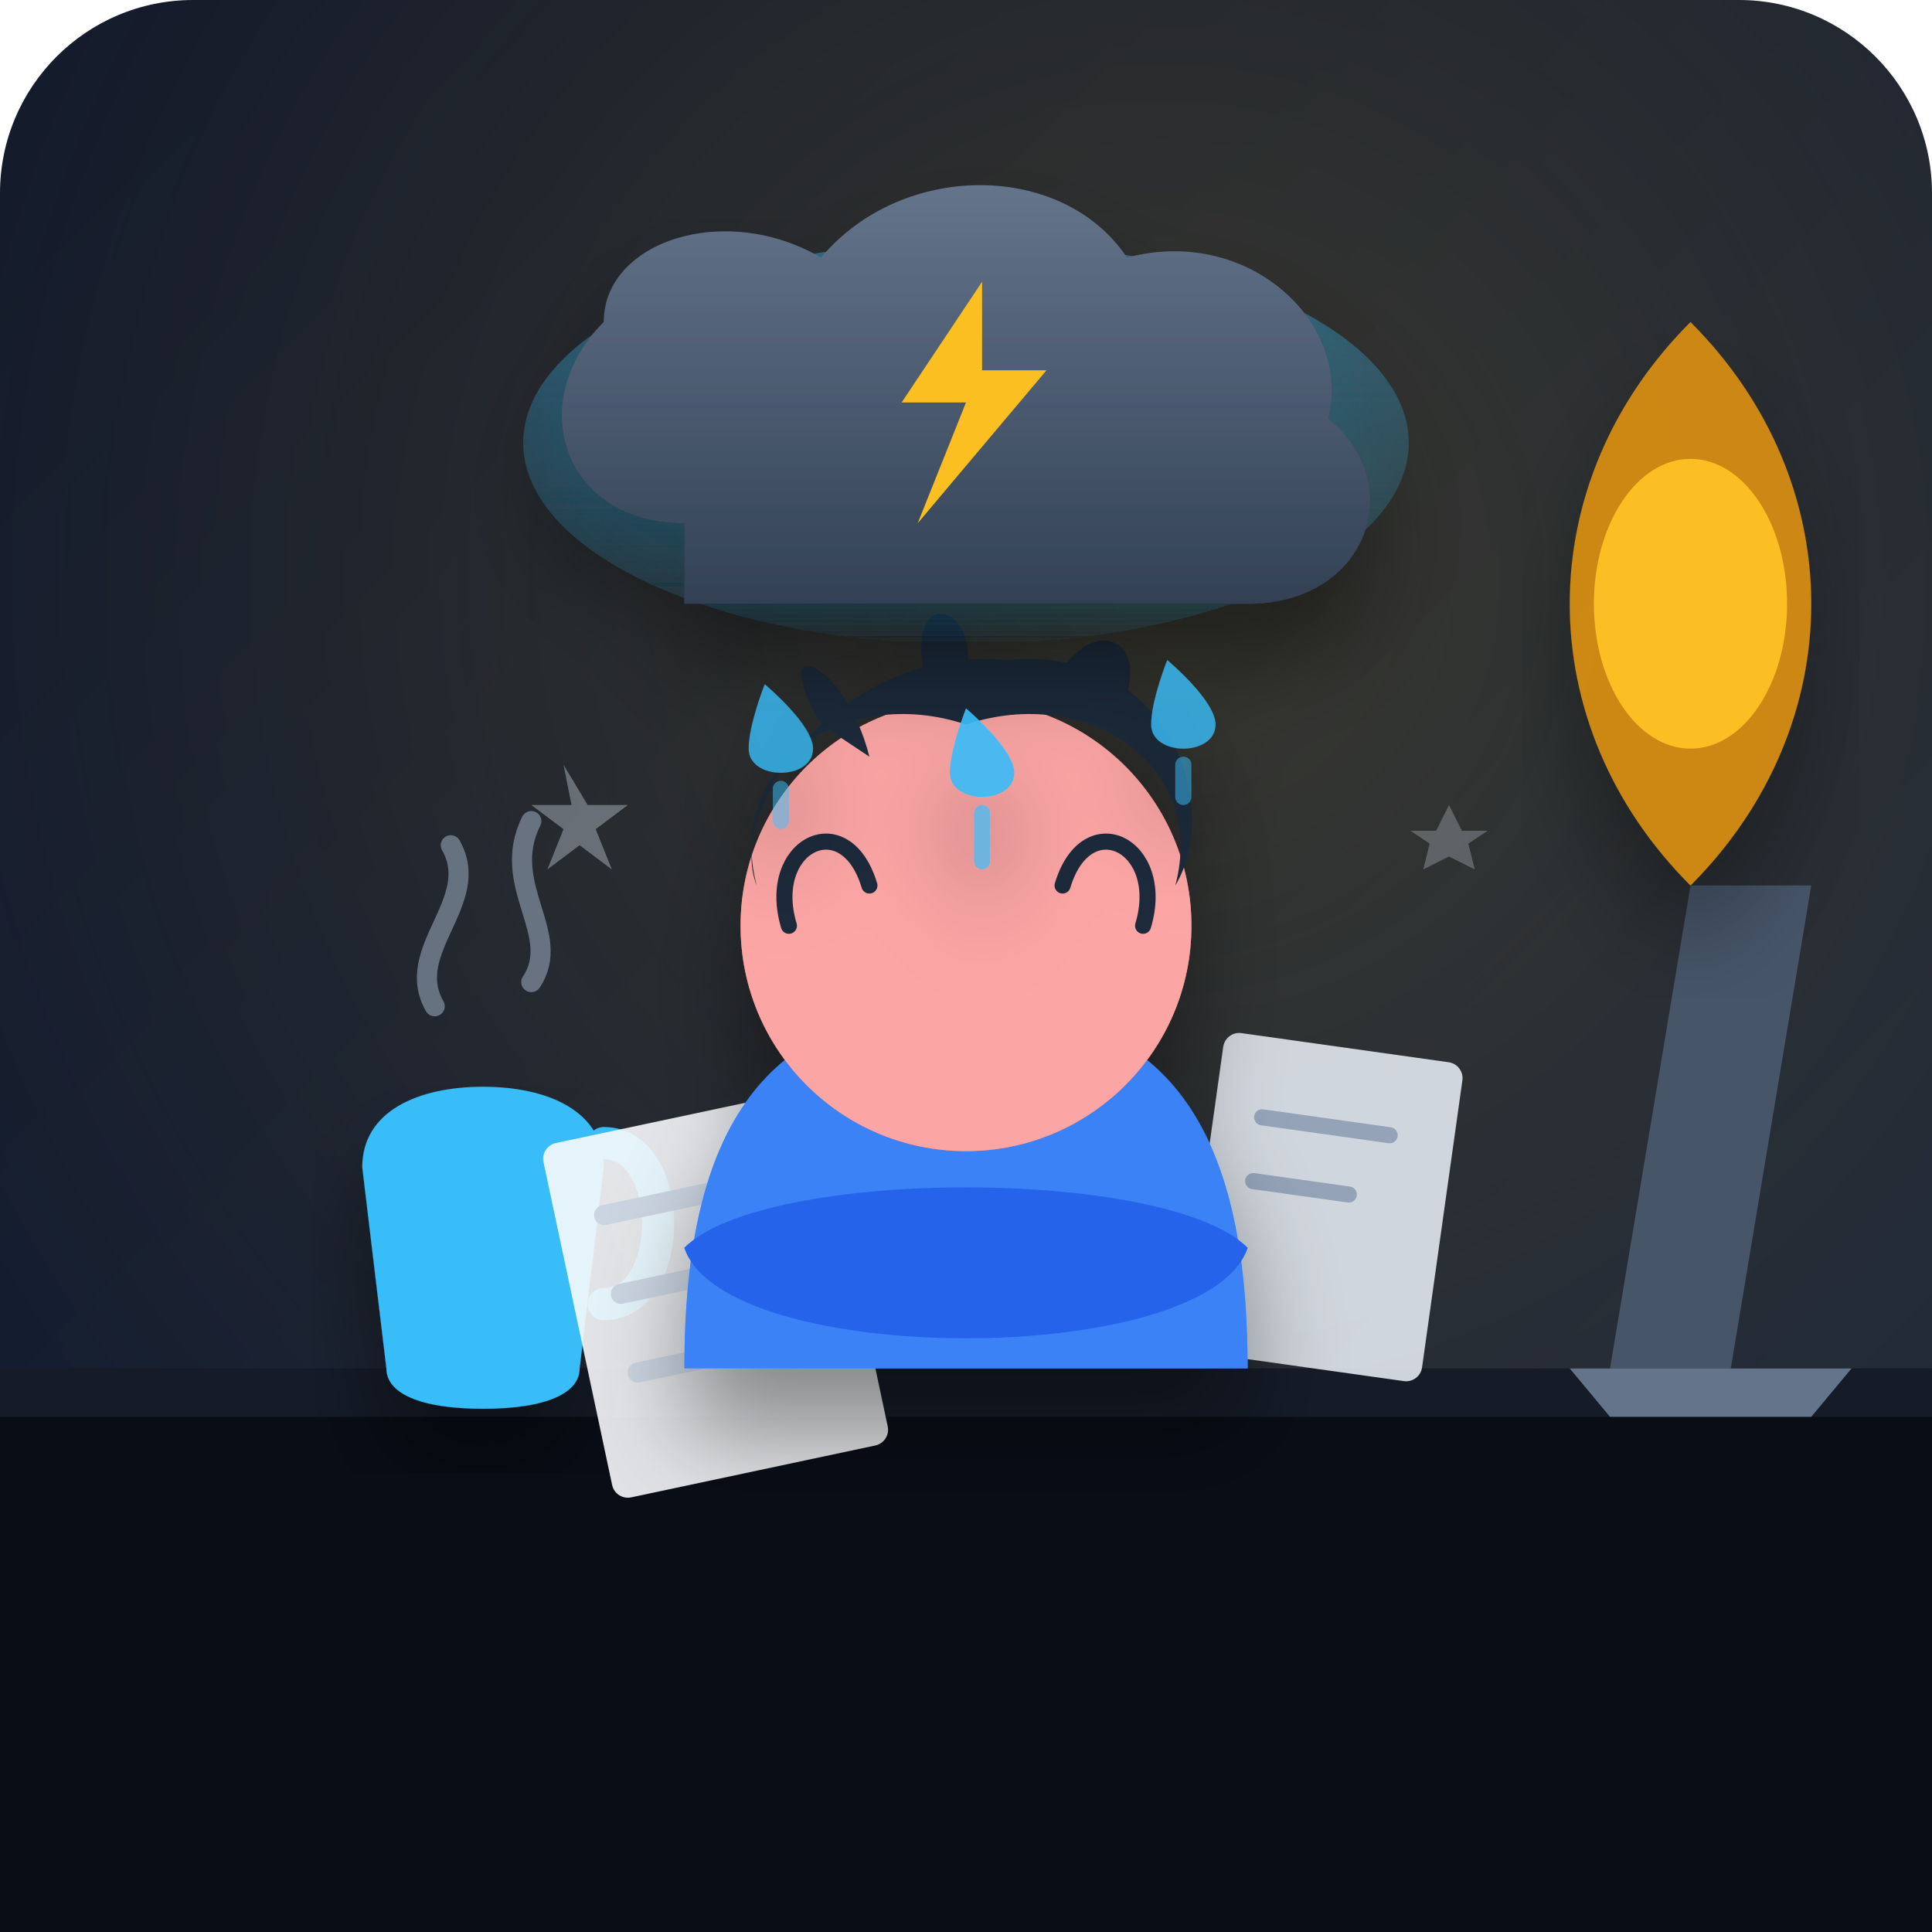
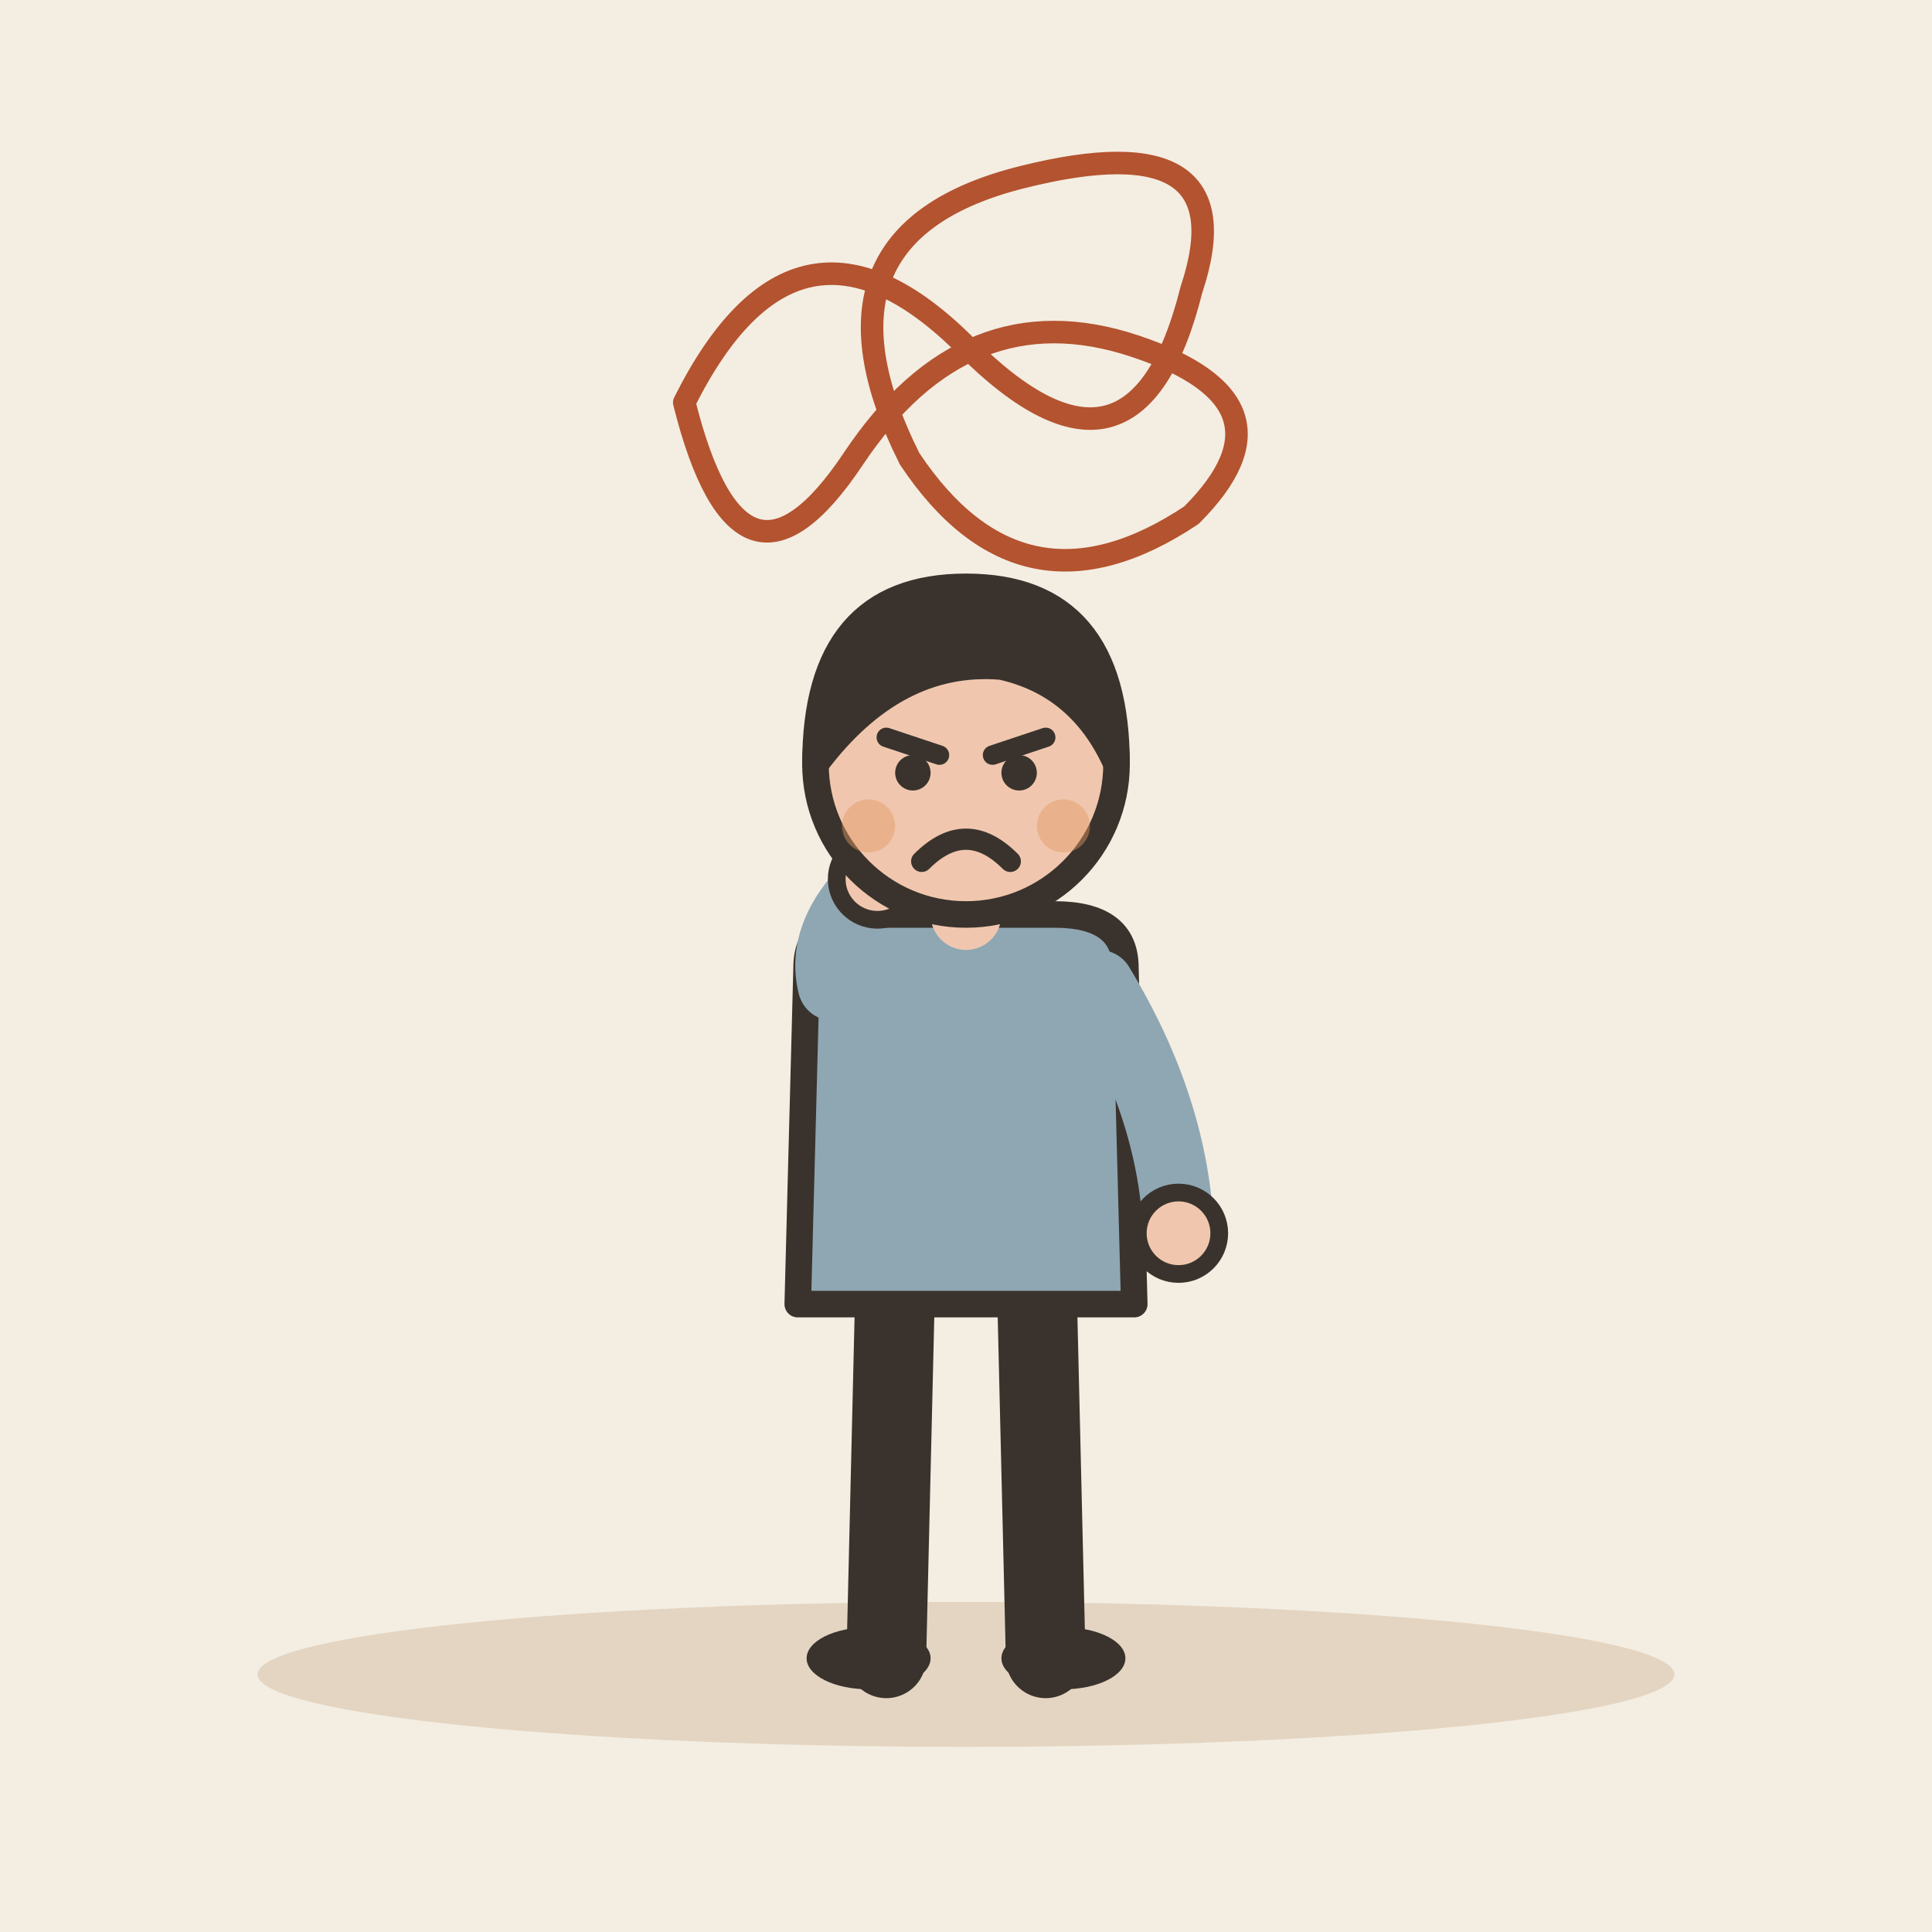
- <svg xmlns="http://www.w3.org/2000/svg" viewBox="0 0 240 240" width="100%" height="100%">
-   <defs>
-     <linearGradient id="bg-grad" x1="0%" y1="0%" x2="100%" y2="100%">
-       <stop offset="0%" stop-color="#0f172a" />
-       <stop offset="100%" stop-color="#1e293b" />
-     </linearGradient>
-     <radialGradient id="desk-glow" cx="60%" cy="30%" r="70%">
-       <stop offset="0%" stop-color="#fbbf24" stop-opacity="0.15" />
-       <stop offset="100%" stop-color="#fbbf24" stop-opacity="0" />
-     </radialGradient>
-     <linearGradient id="cloud-grad" x1="0%" y1="0%" x2="0%" y2="100%">
-       <stop offset="0%" stop-color="#64748b" />
-       <stop offset="100%" stop-color="#334155" />
-     </linearGradient>
-     <linearGradient id="cloud-glow" x1="0%" y1="0%" x2="0%" y2="100%">
-       <stop offset="0%" stop-color="#38bdf8" stop-opacity="0.4" />
-       <stop offset="100%" stop-color="#38bdf8" stop-opacity="0" />
-     </linearGradient>
-     <filter id="shadow" x="-20%" y="-20%" width="140%" height="140%">
-       <feDropShadow dx="0" dy="8" stdDeviation="6" flood-color="#000000" flood-opacity="0.4" />
-     </filter>
-   </defs>
-   <rect width="240" height="240" rx="24" fill="url(#bg-grad)" />
-   <rect width="240" height="240" rx="24" fill="url(#desk-glow)" />
-   <path d="M 0 170 L 240 170 L 240 240 L 0 240 Z" fill="#090d16" />
-   <path d="M 0 170 L 240 170 L 240 176 L 0 176 Z" fill="#334155" opacity="0.3" />
-   <path d="M 200 170 L 210 110 L 225 110 L 215 170 Z" fill="#475569" />
-   <path d="M 195 170 L 230 170 L 225 176 L 200 176 Z" fill="#64748b" rx="2" />
-   <path d="M 210 110 C 190 90, 190 60, 210 40 C 230 60, 230 90, 210 110 Z" fill="#f59e0b" opacity="0.8" filter="url(#shadow)" />
-   <ellipse cx="210" cy="75" rx="12" ry="18" fill="#fbbf24" />
-   <path d="M 45 145 C 45 138 52 135 60 135 C 68 135 75 138 75 145 L 72 170 C 72 173 68 175 60 175 C 52 175 48 173 48 170 Z" fill="#38bdf8" filter="url(#shadow)" />
-   <path d="M 75 142 C 84 142, 84 162, 75 162" fill="none" stroke="#38bdf8" stroke-width="4" stroke-linecap="round" />
-   <path d="M 54 125 C 50 118, 60 112, 56 105" fill="none" stroke="#94a3b8" stroke-width="2.5" stroke-linecap="round" opacity="0.6" />
-   <path d="M 66 122 C 70 116, 62 110, 66 102" fill="none" stroke="#94a3b8" stroke-width="2.5" stroke-linecap="round" opacity="0.6" />
-   <g transform="rotate(-12 80 155)">
-     <rect x="70" y="140" width="35" height="45" rx="2" fill="#f8fafc" opacity="0.9" />
-     <line x1="76" y1="150" x2="98" y2="150" stroke="#cbd5e1" stroke-width="2.5" stroke-linecap="round" />
-     <line x1="76" y1="160" x2="94" y2="160" stroke="#cbd5e1" stroke-width="2.5" stroke-linecap="round" />
-     <line x1="76" y1="170" x2="88" y2="170" stroke="#cbd5e1" stroke-width="2.5" stroke-linecap="round" />
+ <svg xmlns="http://www.w3.org/2000/svg" viewBox="0 0 240 240" data-style="editorial">
+   <rect width="240" height="240" fill="#F4EDE2" />
+   <ellipse cx="120" cy="208" rx="88" ry="9" fill="#E3D5C1" />
+   <g transform="translate(120 206) scale(1.1 1.1)">
+     <path d="M-8 -42L-9 0" stroke="#3A332D" stroke-width="9" stroke-linecap="round" fill="none" />
+     <path d="M8 -42L9 0" stroke="#3A332D" stroke-width="9" stroke-linecap="round" fill="none" />
+     <ellipse cx="-11" cy="0" rx="7" ry="3.5" fill="#3A332D" />
+     <ellipse cx="11" cy="0" rx="7" ry="3.5" fill="#3A332D" />
+     <path d="M-18 -78Q-18 -84 -10 -84L10 -84Q18 -84 18 -78L19 -40L-19 -40Z" fill="#8FA7B3" stroke="#3A332D" stroke-width="3" stroke-linecap="round" stroke-linejoin="round" />
+     <path d="M-15 -76Q-16.5 -82 -10 -88" fill="none" stroke="#8FA7B3" stroke-width="8" stroke-linecap="round" stroke-linejoin="round" />
+     <circle cx="-10" cy="-88" r="4.6" fill="#F0C7AE" stroke="#3A332D" stroke-linecap="round" stroke-linejoin="round" stroke-width="2" />
+     <path d="M15 -76Q23.5 -62 24 -48" fill="none" stroke="#8FA7B3" stroke-width="8" stroke-linecap="round" stroke-linejoin="round" />
+     <circle cx="24" cy="-48" r="4.6" fill="#F0C7AE" stroke="#3A332D" stroke-linecap="round" stroke-linejoin="round" stroke-width="2" />
+     <path d="M0 -84L0 -88" stroke="#F0C7AE" stroke-width="8" stroke-linecap="round" fill="none" />
+     <circle cx="0" cy="-101" r="17" fill="#F0C7AE" stroke="#3A332D" stroke-width="3" stroke-linecap="round" stroke-linejoin="round" />
+     <path d="M-17 -101Q-17 -121 0 -121Q17 -121 17 -101Q13 -110 4 -112Q-8 -113 -17 -101Z" fill="#3A332D" stroke="#3A332D" stroke-width="3" stroke-linecap="round" stroke-linejoin="round" />
+     <path d="M-9 -104L-3 -102" fill="none" stroke="#3A332D" stroke-width="2.2" stroke-linecap="round" stroke-linejoin="round" />
+     <path d="M9 -104L3 -102" fill="none" stroke="#3A332D" stroke-width="2.2" stroke-linecap="round" stroke-linejoin="round" />
+     <circle cx="-6" cy="-100" r="2" fill="#3A332D" />
+     <circle cx="6" cy="-100" r="2" fill="#3A332D" />
+     <path d="M-5 -90Q0 -95 5 -90" fill="none" stroke="#3A332D" stroke-width="2.4" stroke-linecap="round" stroke-linejoin="round" />
+     <circle cx="-11" cy="-94" r="3" fill="#E39A62" opacity="0.45" />
+     <circle cx="11" cy="-94" r="3" fill="#E39A62" opacity="0.45" />
  </g>
-   <g transform="rotate(8 165 145)">
-     <rect x="150" y="130" width="30" height="40" rx="2" fill="#e2e8f0" opacity="0.9" />
-     <line x1="156" y1="140" x2="172" y2="140" stroke="#94a3b8" stroke-width="2" stroke-linecap="round" />
-     <line x1="156" y1="148" x2="168" y2="148" stroke="#94a3b8" stroke-width="2" stroke-linecap="round" />
+   <g transform="translate(120 50) scale(0.7 0.7)">
+     <path d="M-50 0Q-30 -40 0 -10Q30 20 40 -20Q50 -50 10 -40Q-30 -30 -10 10Q10 40 40 20Q60 0 30 -10Q0 -20 -20 10Q-40 40 -50 0" fill="none" stroke="#B4532F" stroke-width="4" stroke-linecap="round" stroke-linejoin="round" />
  </g>
-   <g id="stressed-character" filter="url(#shadow)">
-     <path d="M 85 170 C 85 140, 95 125, 120 125 C 145 125, 155 140, 155 170 Z" fill="#3b82f6" />
-     <path d="M 85 155 C 95 145, 145 145, 155 155 C 150 170, 90 170, 85 155 Z" fill="#2563eb" />
-     <path d="M 108 115 C 108 105, 132 105, 132 115 Z" fill="#fca5a5" />
-     <circle cx="120" cy="115" r="28" fill="#f87171" />
-     <circle cx="120" cy="115" r="28" fill="#fca5a5" />
-     <path d="M 94 110 C 90 95, 105 85, 120 90 C 135 85, 150 95, 146 110 C 152 100, 145 80, 125 82 C 105 80, 90 100, 94 110 Z" fill="#1e293b" />
-     <path d="M 115 85 C 112 72, 122 75, 120 84 Z" fill="#1e293b" />
-     <path d="M 130 87 C 135 74, 145 80, 138 90 Z" fill="#1e293b" />
-     <path d="M 102 90 C 95 78, 105 82, 108 94 Z" fill="#1e293b" />
-     <circle cx="102" cy="112" r="7" fill="#fca5a5" />
-     <circle cx="138" cy="112" r="7" fill="#fca5a5" />
-     <path d="M 98 115 C 95 105, 105 100, 108 110" fill="none" stroke="#1e293b" stroke-width="2" stroke-linecap="round" />
-     <path d="M 142 115 C 145 105, 135 100, 132 110" fill="none" stroke="#1e293b" stroke-width="2" stroke-linecap="round" />
-   </g>
-   <g id="mental-storm" filter="url(#shadow)">
-     <ellipse cx="120" cy="55" rx="55" ry="25" fill="url(#cloud-glow)" />
-     <path d="M 85 65               C 70 65, 65 50, 75 40               C 75 30, 90 25, 102 32               C 112 20, 132 20, 140 32               C 155 28, 168 40, 165 52               C 175 60, 170 75, 155 75               L 85 75 Z" fill="url(#cloud-grad)" />
-     <polygon points="122,35 112,50 120,50 114,65 130,46 122,46" fill="#fbbf24" />
-     <path d="M 95 85 C 95 85, 93 90, 93 93 C 93 95, 95 96, 97 96 C 99 96, 101 95, 101 93 C 101 90, 95 85, 95 85 Z" fill="#38bdf8" opacity="0.8" />
-     <line x1="97" y1="98" x2="97" y2="102" stroke="#38bdf8" stroke-width="2" stroke-linecap="round" opacity="0.5" />
-     <path d="M 145 82 C 145 82, 143 87, 143 90 C 143 92, 145 93, 147 93 C 149 93, 151 92, 151 90 C 151 87, 145 82, 145 82 Z" fill="#38bdf8" opacity="0.8" />
-     <line x1="147" y1="95" x2="147" y2="99" stroke="#38bdf8" stroke-width="2" stroke-linecap="round" opacity="0.5" />
-     <path d="M 120 88 C 120 88, 118 93, 118 96 C 118 98, 120 99, 122 99 C 124 99, 126 98, 126 96 C 126 93, 120 88, 120 88 Z" fill="#38bdf8" opacity="0.9" />
-     <line x1="122" y1="101" x2="122" y2="107" stroke="#38bdf8" stroke-width="2" stroke-linecap="round" opacity="0.7" />
-   </g>
-   <path d="M 70 95 L 73 100 L 78 100 L 74 103 L 76 108 L 72 105 L 68 108 L 70 103 L 66 100 L 71 100 Z" fill="#cbd5e1" opacity="0.4" />
-   <path d="M 175 105 L 177 109 L 181 109 L 178 111 L 179 115 L 175 113 L 171 115 L 172 111 L 169 109 L 173 109 Z" fill="#cbd5e1" opacity="0.3" transform="scale(0.8) translate(50, 20)" />
</svg>
